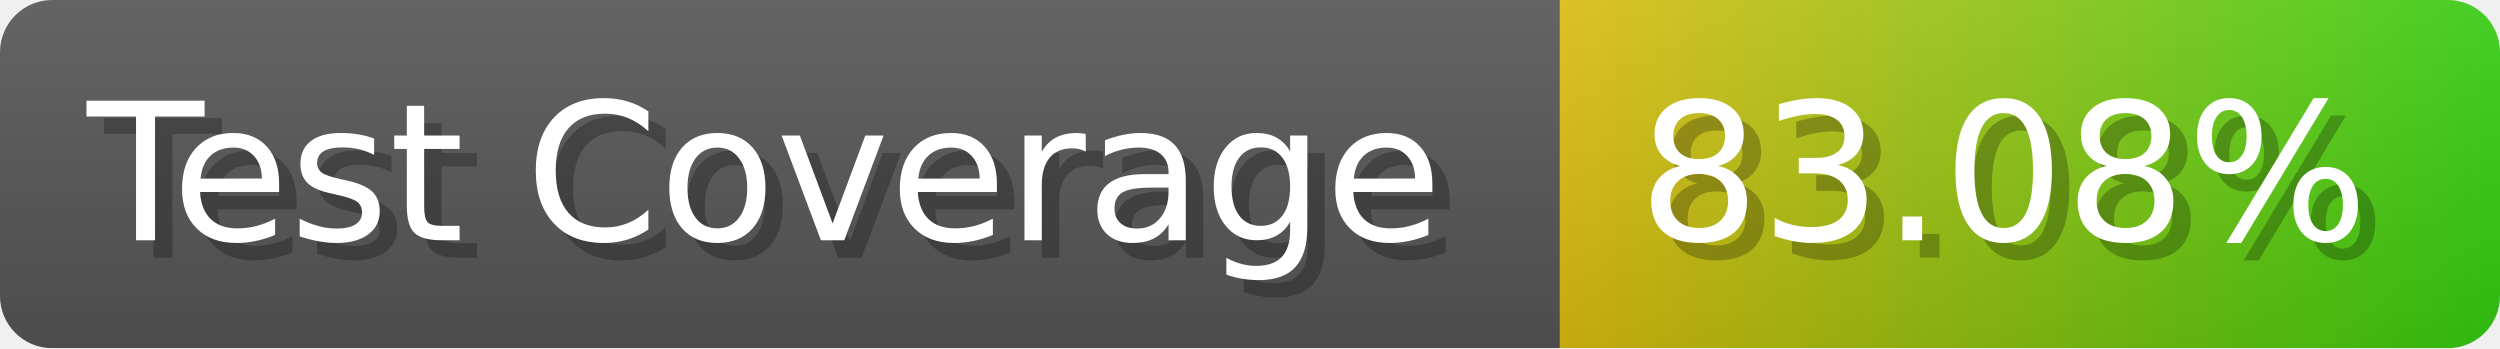
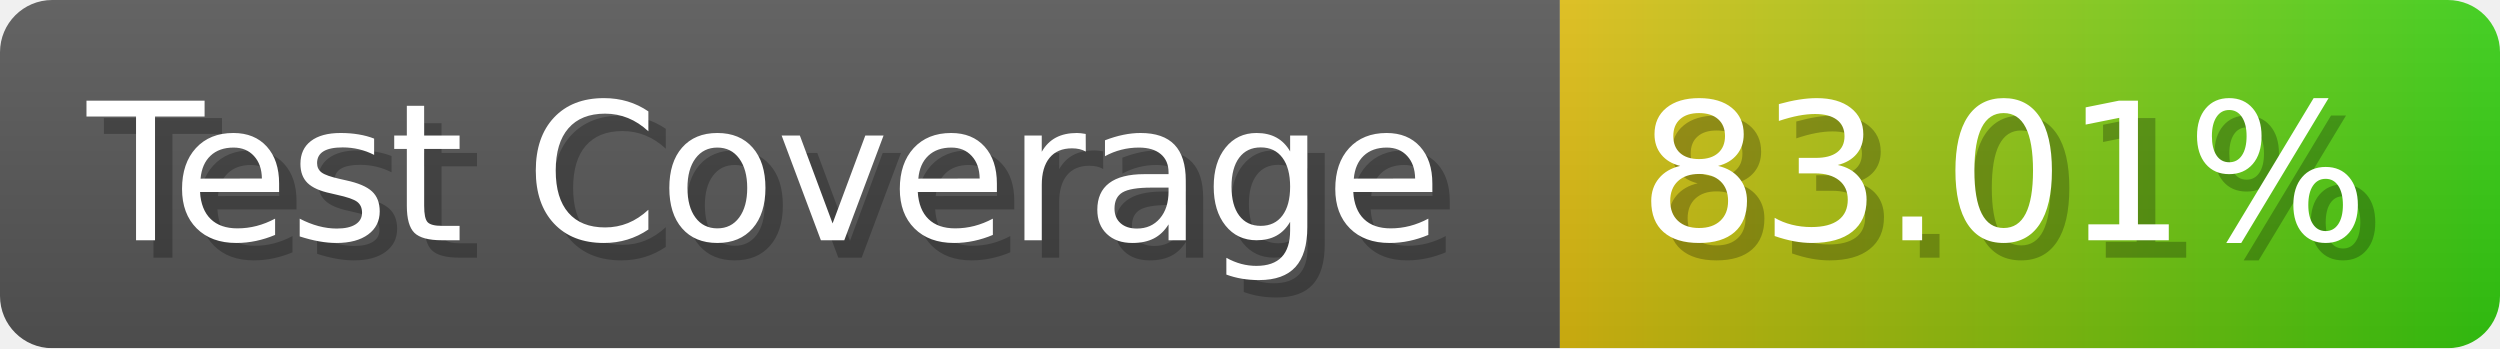
- <svg xmlns="http://www.w3.org/2000/svg" width="143.6" height="20" viewBox="0 0 1436 200" role="img" aria-label="Test Coverage: 83.08%">
+ <svg xmlns="http://www.w3.org/2000/svg" width="143.6" height="20" viewBox="0 0 1436 200" role="img" aria-label="Test Coverage: 83.01%">
  <linearGradient id="a" x2="0" y2="100%">
    <stop offset="0" stop-opacity=".1" stop-color="#EEE" />
    <stop offset="1" stop-opacity=".1" />
  </linearGradient>
  <mask id="m">
    <rect width="1436" height="200" rx="30" fill="#FFF" />
  </mask>
  <g mask="url(#m)">
    <rect width="896" height="200" fill="#555" />
    <rect width="540" height="200" fill="url(#x)" x="896" />
    <rect width="1436" height="200" fill="url(#a)" />
  </g>
  <g aria-hidden="true" fill="#fff" text-anchor="start" font-family="Verdana,DejaVu Sans,sans-serif" font-size="110">
    <text x="60" y="148" textLength="796" fill="#000" opacity="0.25">Test Coverage</text>
    <text x="50" y="138" textLength="796">Test Coverage</text>
-     <text x="951" y="148" textLength="440" fill="#000" opacity="0.25">83.08%</text>
-     <text x="941" y="138" textLength="440">83.08%</text>
+     <text x="951" y="148" textLength="440" fill="#000" opacity="0.25">83.01%</text>
+     <text x="941" y="138" textLength="440">83.01%</text>
  </g>
  <linearGradient id="x" x1="0%" y1="0%" x2="100%" y2="0%">
    <stop offset="0%" style="stop-color:#DB1" />
    <stop offset="100%" style="stop-color:#3C1" />
  </linearGradient>
</svg>
